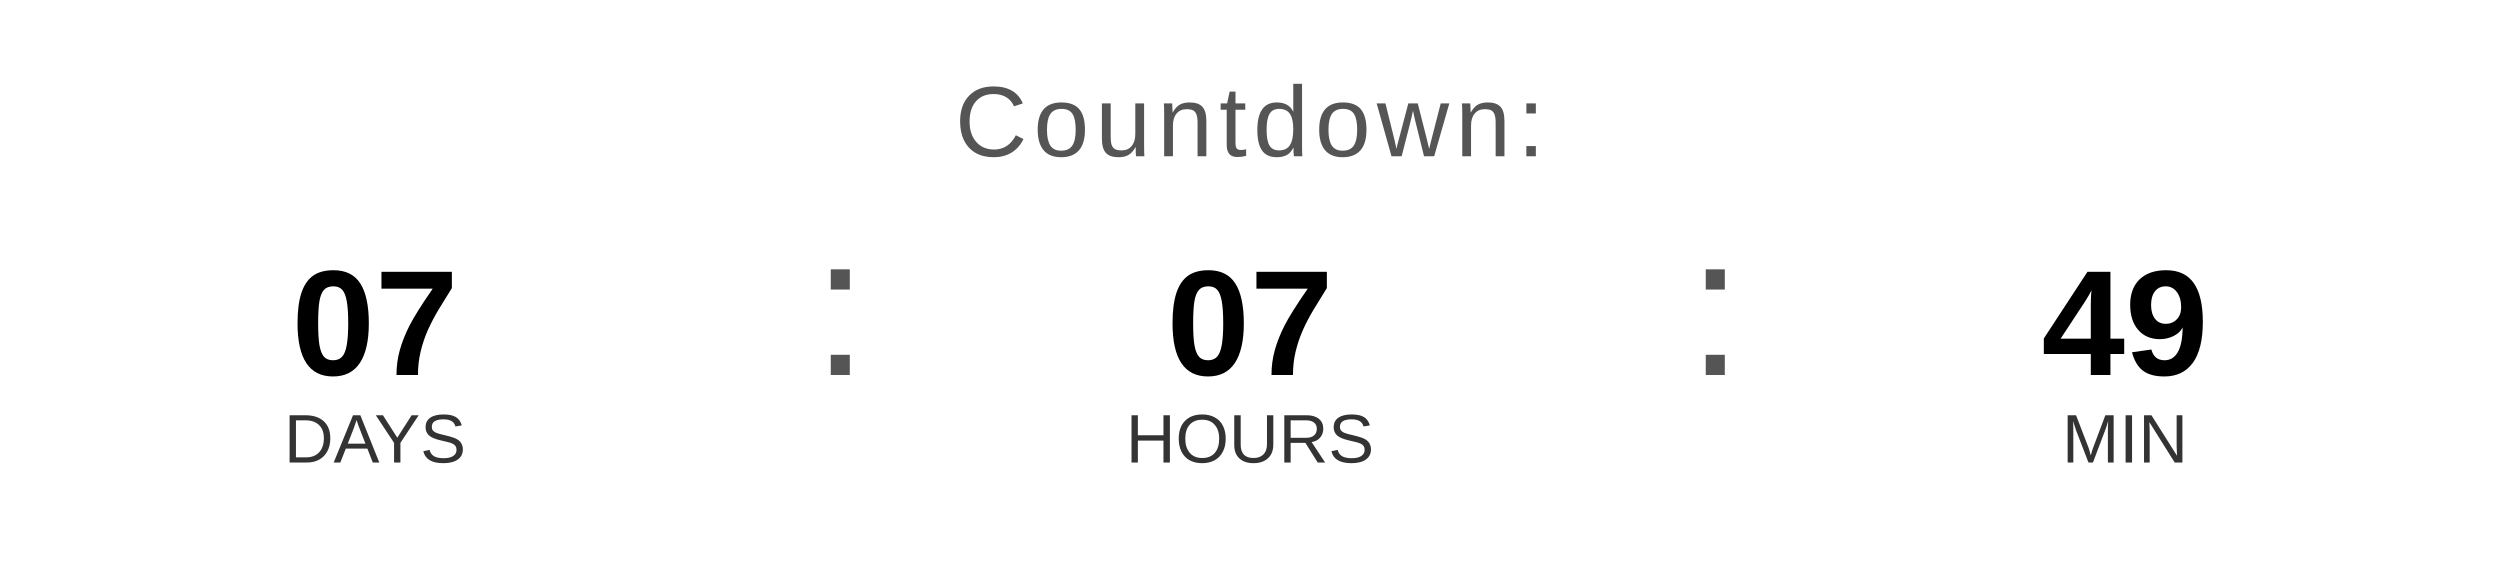
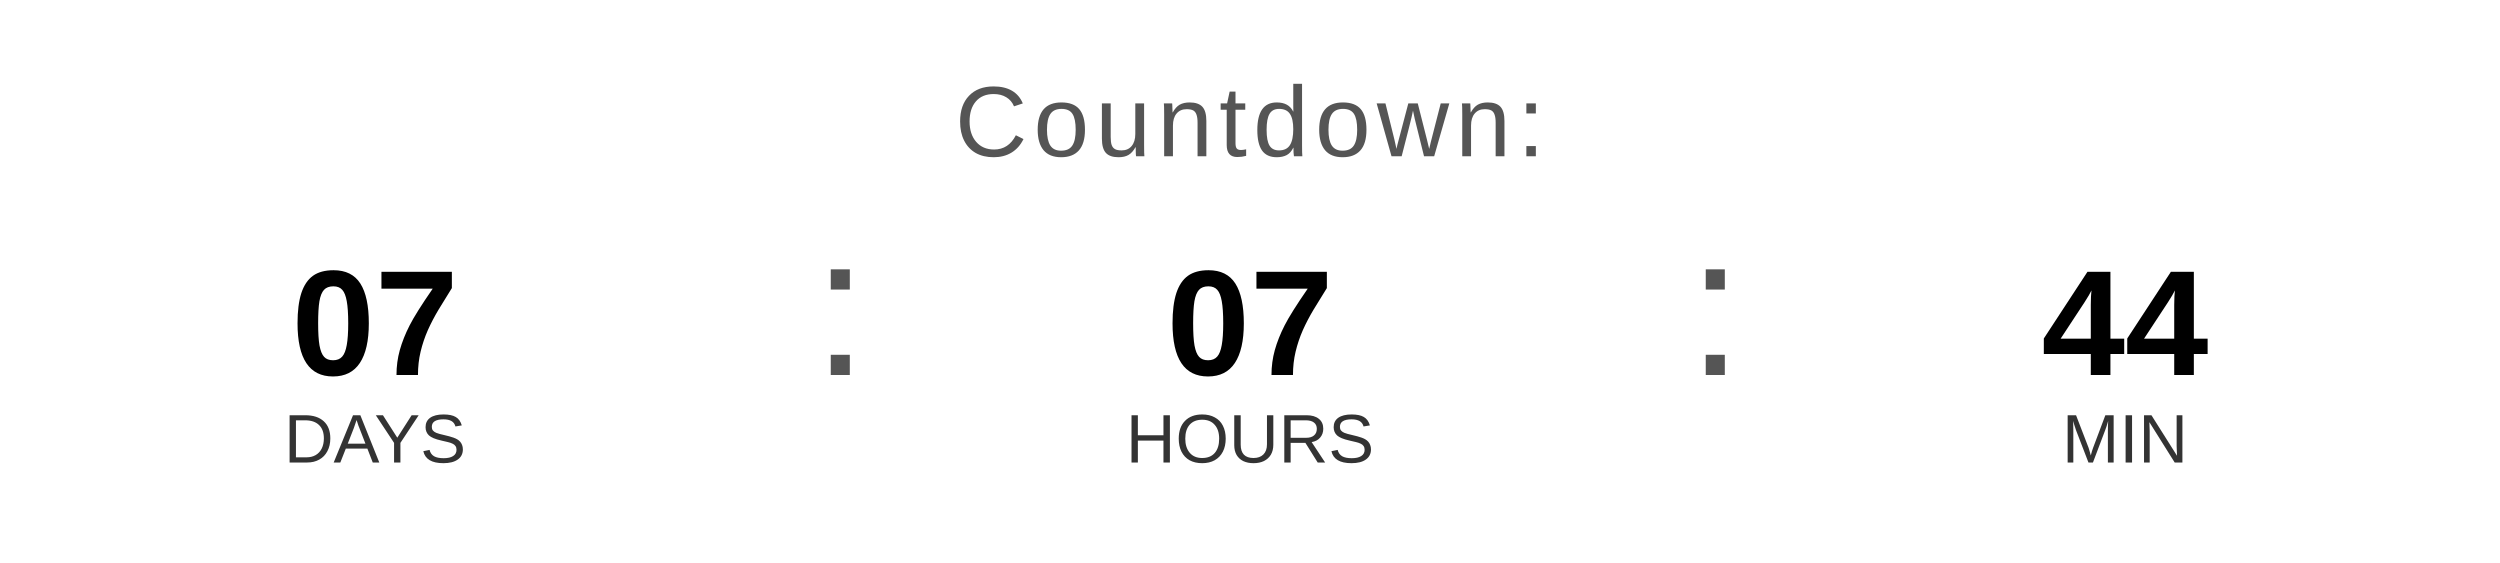
<svg xmlns="http://www.w3.org/2000/svg" width="400" height="90" viewBox="0 0 400 90">
  <text x="200" y="25" font-family="Arial, Helvetica, sans-serif" font-size="16" fill="#555555" text-anchor="middle" letter-spacing="1">
    Countdown:
  </text>
  <text x="60" y="60" font-family="Arial, Helvetica, sans-serif" font-size="24" font-weight="bold" fill="#000000" text-anchor="middle">07</text>
  <text x="60" y="74" font-family="Arial, Helvetica, sans-serif" font-size="11" fill="#333333" text-anchor="middle">DAYS</text>
  <text x="130" y="60" font-family="Arial, sans-serif" font-size="32" fill="#555555">:</text>
  <text x="200" y="60" font-family="Arial, Helvetica, sans-serif" font-size="24" font-weight="bold" fill="#000000" text-anchor="middle">07</text>
  <text x="200" y="74" font-family="Arial, Helvetica, sans-serif" font-size="11" fill="#333333" text-anchor="middle">HOURS</text>
  <text x="270" y="60" font-family="Arial, sans-serif" font-size="32" fill="#555555">:</text>
-   <text x="340" y="60" font-family="Arial, Helvetica, sans-serif" font-size="24" font-weight="bold" fill="#000000" text-anchor="middle">49</text>
+   <text x="340" y="60" font-family="Arial, Helvetica, sans-serif" font-size="24" font-weight="bold" fill="#000000" text-anchor="middle">44</text>
  <text x="340" y="74" font-family="Arial, Helvetica, sans-serif" font-size="11" fill="#333333" text-anchor="middle">MIN</text>
</svg>
